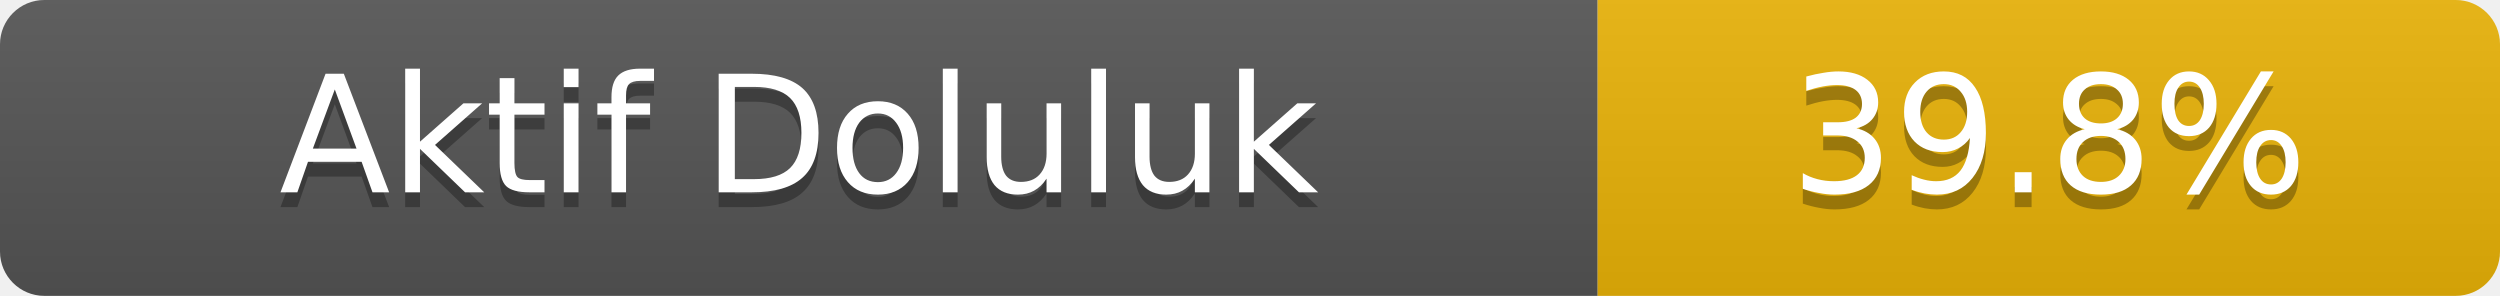
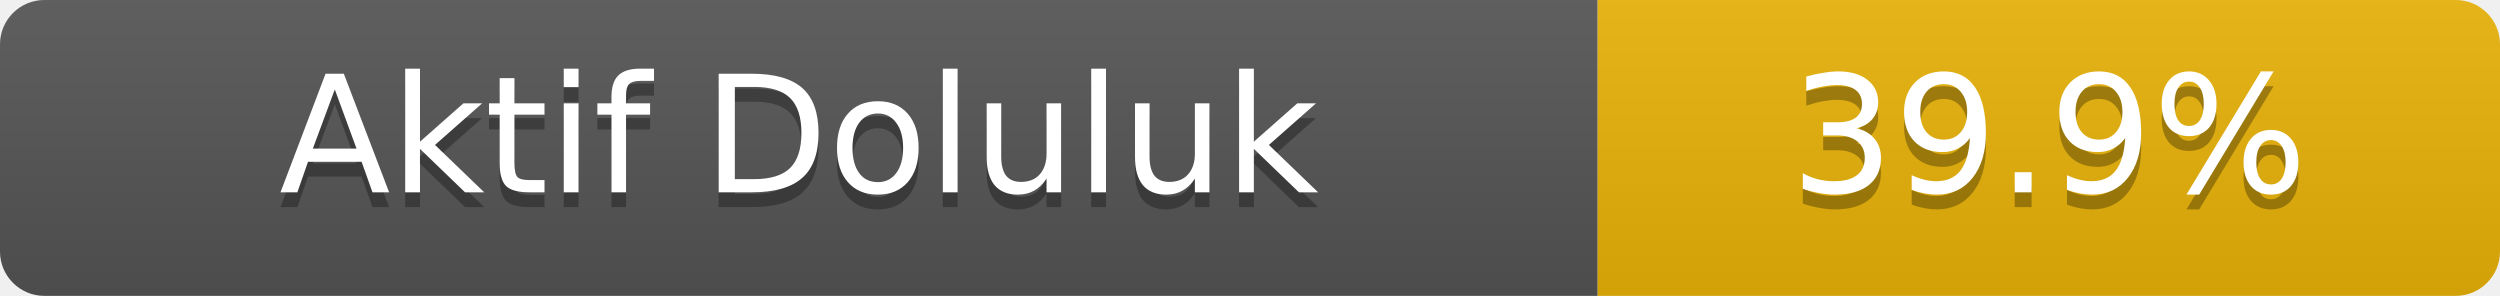
- <svg xmlns="http://www.w3.org/2000/svg" width="169" height="20" role="img" aria-label="Aktif Doluluk: 39.8%">
+ <svg xmlns="http://www.w3.org/2000/svg" width="169" height="20" role="img" aria-label="Aktif Doluluk: 39.9%">
  <linearGradient id="s" x2="0" y2="100%">
    <stop offset="0" stop-color="#bbb" stop-opacity=".1" />
    <stop offset="1" stop-opacity=".1" />
  </linearGradient>
  <clipPath id="r">
    <rect width="169" height="20" rx="3" fill="#fff" />
  </clipPath>
  <g clip-path="url(#r)">
    <rect width="108" height="20" fill="#555" />
    <rect x="108" width="61" height="20" fill="#eab308" />
    <rect width="169" height="20" fill="url(#s)" />
  </g>
  <g fill="#fff" text-anchor="middle" font-family="Verdana,Geneva,DejaVu Sans,sans-serif" font-size="11">
    <text x="54.0" y="14" fill="#010101" fill-opacity=".3">Aktif Doluluk</text>
    <text x="54.0" y="13">Aktif Doluluk</text>
-     <text x="138.5" y="14" fill="#010101" fill-opacity=".3">39.8%</text>
-     <text x="138.5" y="13">39.8%</text>
+     <text x="138.5" y="14" fill="#010101" fill-opacity=".3">39.9%</text>
+     <text x="138.5" y="13">39.9%</text>
  </g>
</svg>
